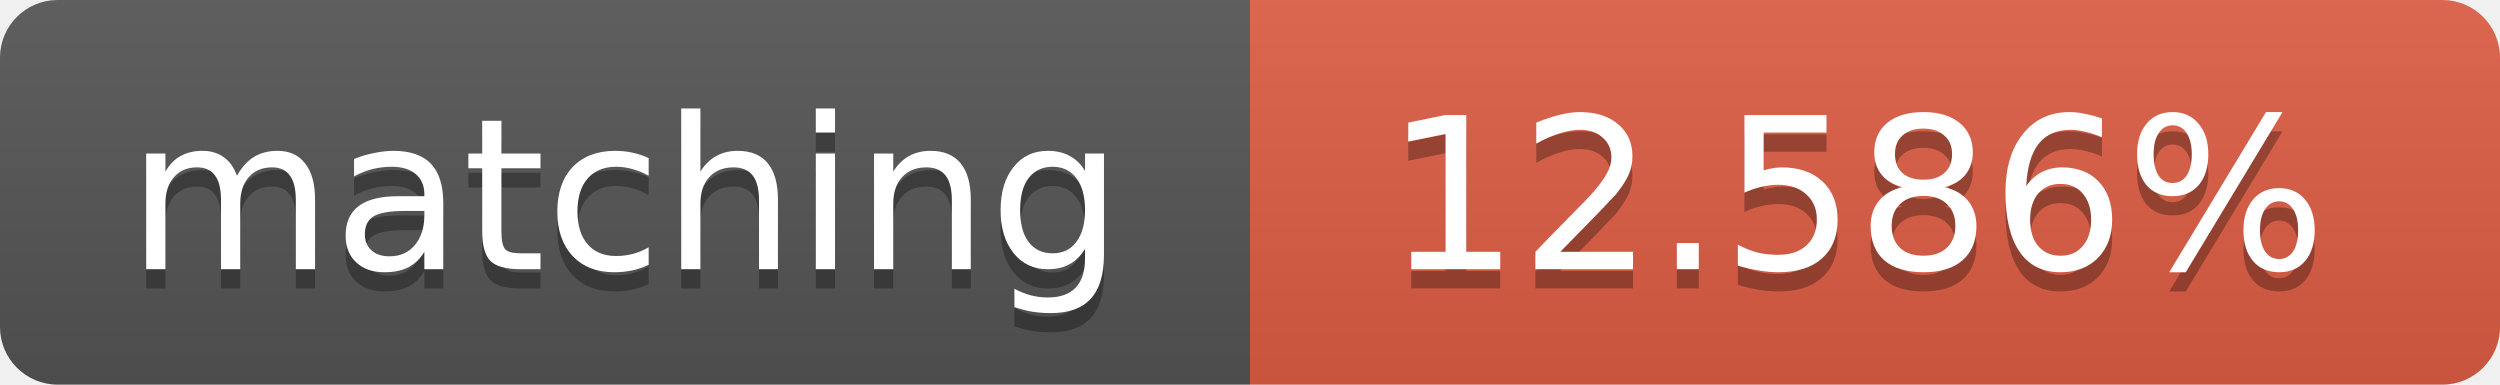
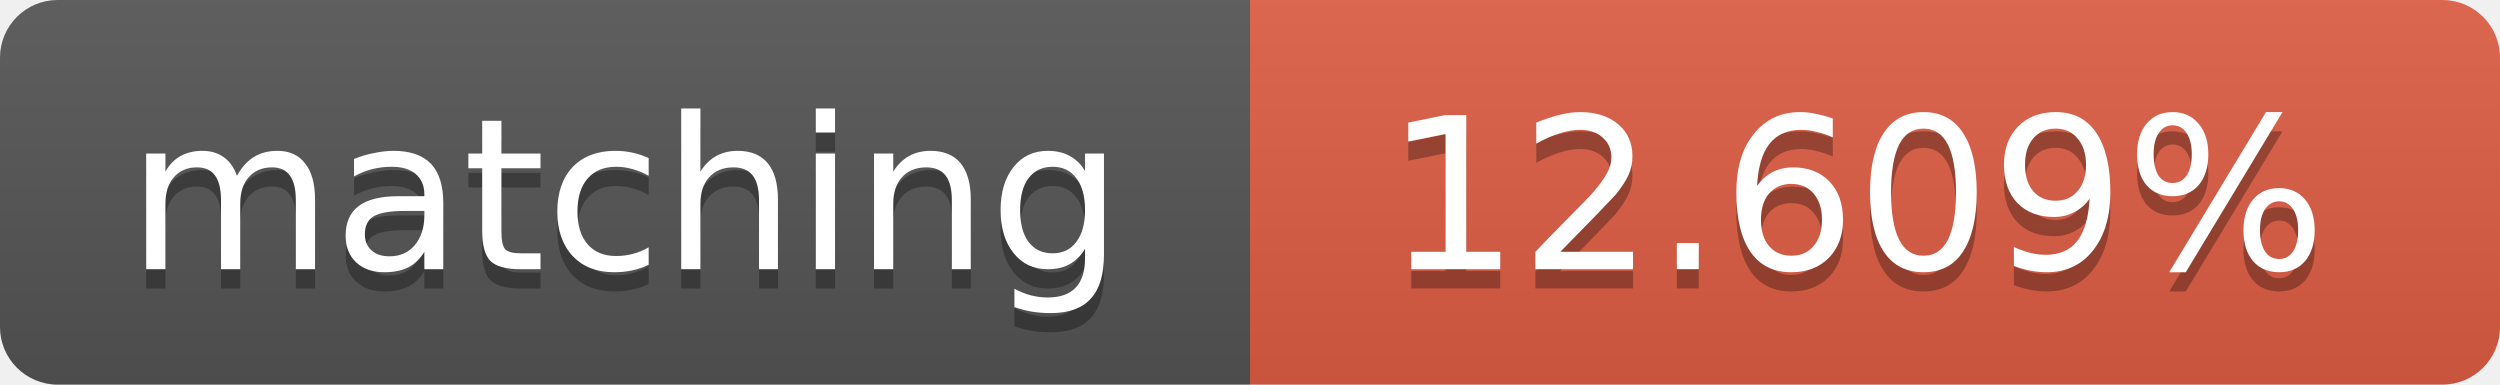
<svg xmlns="http://www.w3.org/2000/svg" width="130" height="20">
  <linearGradient id="b" x2="0" y2="100%">
    <stop offset="0" stop-color="#bbb" stop-opacity=".1" />
    <stop offset="1" stop-opacity=".1" />
  </linearGradient>
  <clipPath id="a">
    <rect width="130" height="20" rx="3" fill="#fff" />
  </clipPath>
  <g clip-path="url(#a)">
    <path fill="#555" d="M0 0h65v20H0z" />
    <path fill="#e05d44" d="M65 0h65v20H65z" />
    <path fill="url(#b)" d="M0 0h130v20H0z" />
  </g>
  <g fill="#fff" text-anchor="middle" font-family="DejaVu Sans,Verdana,Geneva,sans-serif" font-size="11">
    <text x="32.5" y="15" fill="#010101" fill-opacity=".3">matching</text>
    <text x="32.5" y="14">matching</text>
-     <text x="96.5" y="15" fill="#010101" fill-opacity=".3">12.586%</text>
-     <text x="96.5" y="14">12.586%</text>
+     <text x="96.5" y="15" fill="#010101" fill-opacity=".3">12.609%</text>
+     <text x="96.5" y="14">12.609%</text>
  </g>
</svg>
